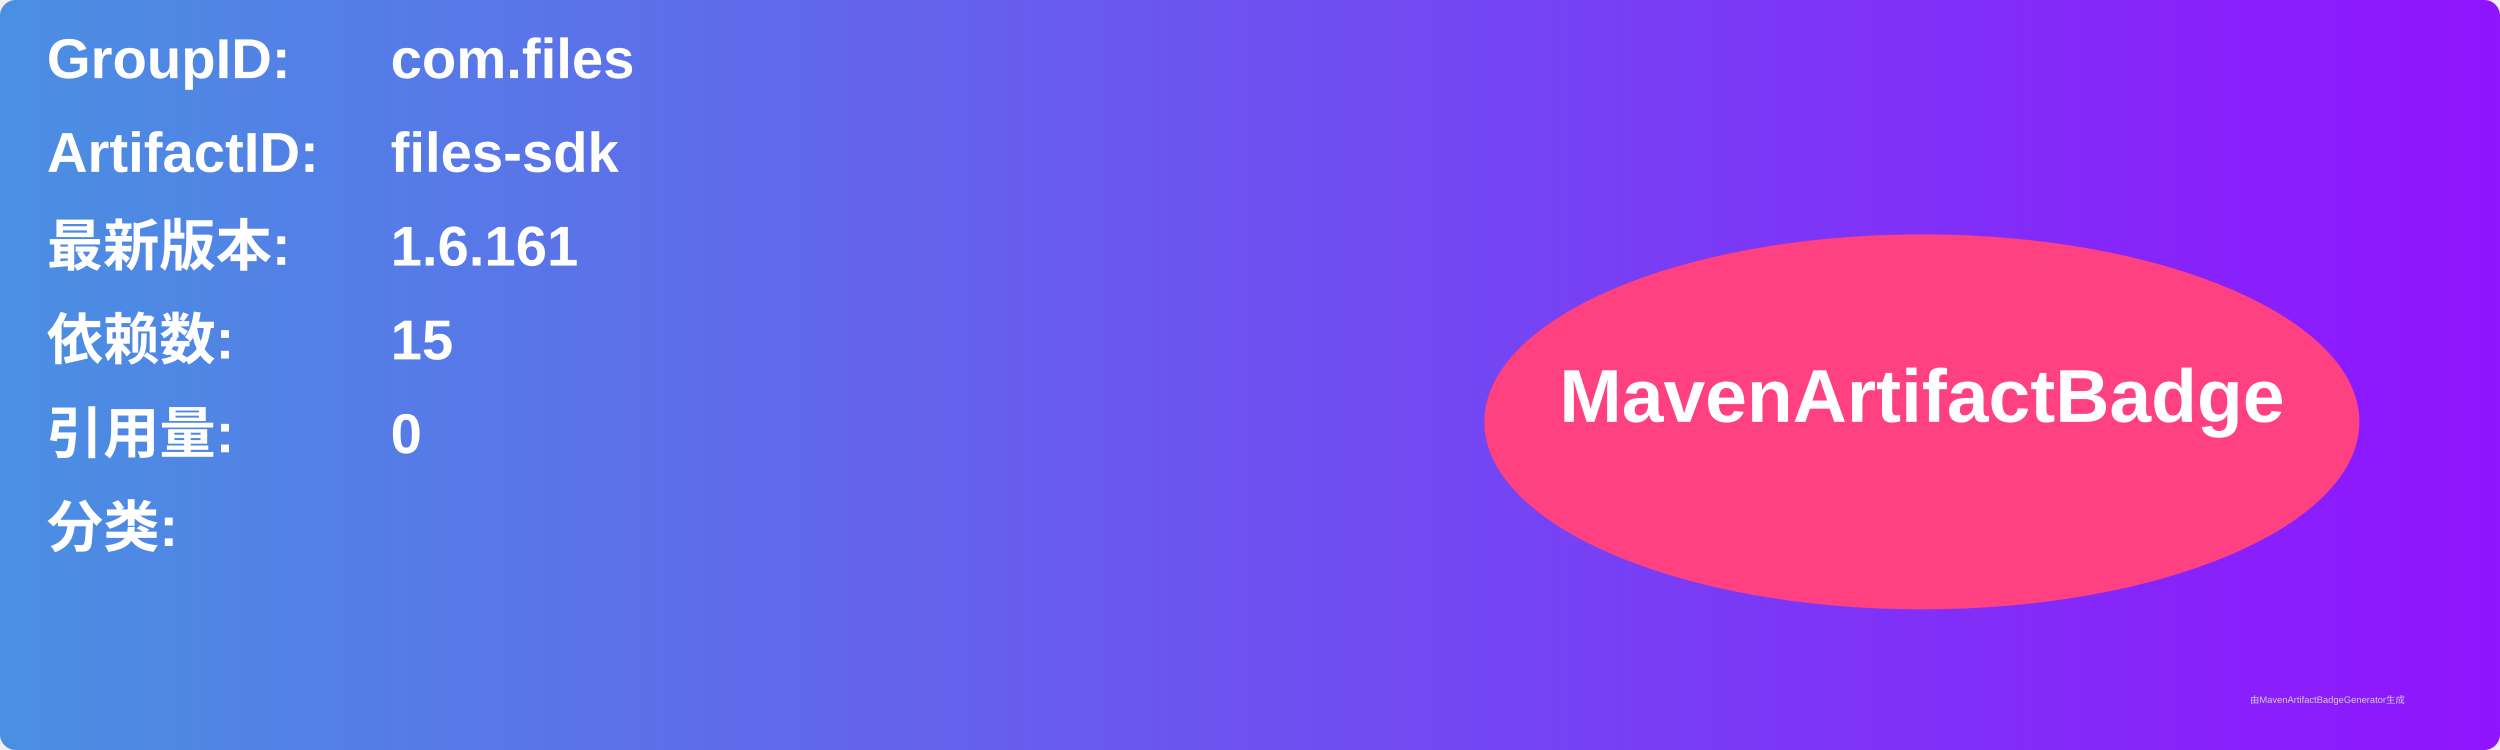
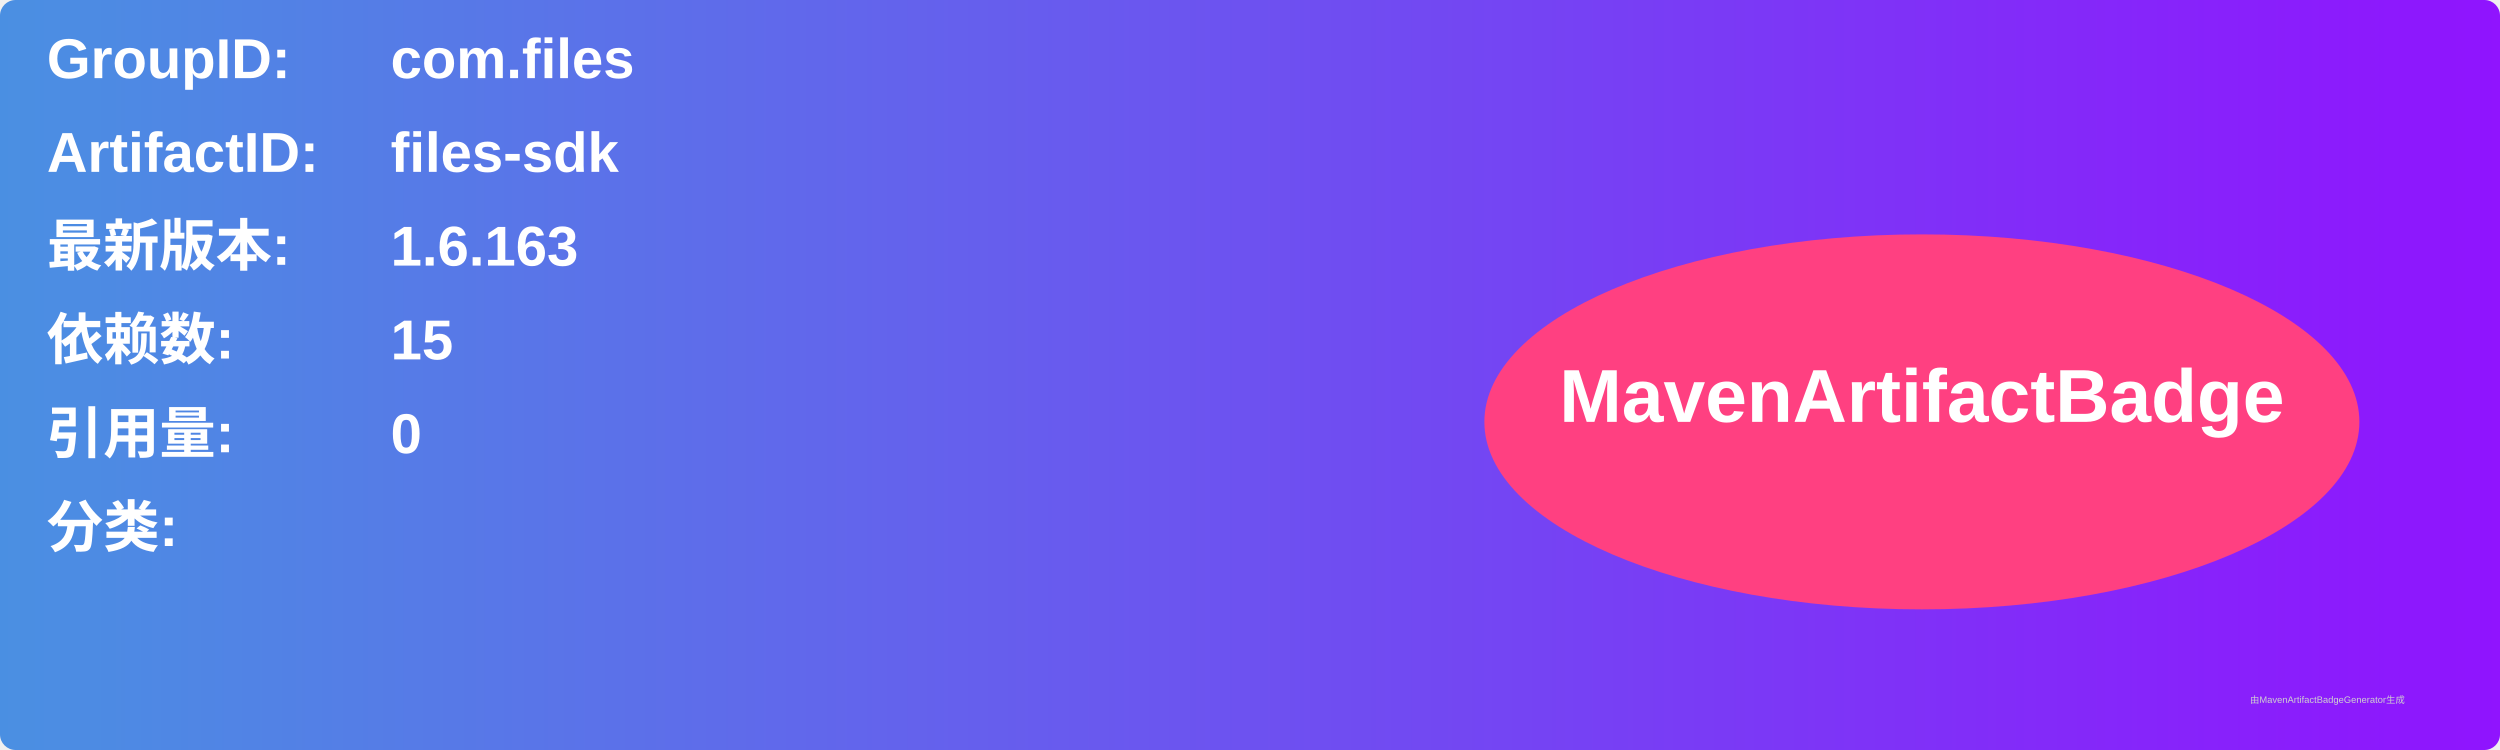
<svg xmlns="http://www.w3.org/2000/svg" width="800" height="240" viewBox="0 0 800 240">
  <linearGradient id="grad" x1="0%" y1="0%" x2="100%" y2="0%">
    <stop offset="0%" stop-color="#4a90e2" />
    <stop offset="100%" stop-color="#9013fe" />
  </linearGradient>
  <rect width="100%" height="100%" rx="5" ry="5" fill="url(#grad)" />
  <g transform="translate(15, 15)">
    <text x="0" y="10" font-family="Arial" font-size="18" fill="white" font-weight="bold" width="260">GroupID:</text>
    <text x="110" y="10" font-family="Arial" font-size="18" fill="white" font-weight="bold" width="460">com.files</text>
    <text x="0" y="40" font-family="Arial" font-size="18" fill="white" font-weight="bold" width="260">ArtifactID:</text>
    <text x="110" y="40" font-family="Arial" font-size="18" fill="white" font-weight="bold" width="460">files-sdk</text>
    <text x="0" y="70" font-family="Arial" font-size="18" fill="white" font-weight="bold">最新版本:</text>
    <text x="110" y="70" font-family="Arial" font-size="18" fill="white" font-weight="bold">
-       <tspan font-weight="bold">1.6.161</tspan>
+       <tspan font-weight="bold">1.6.163</tspan>
    </text>
    <text x="0" y="100" font-family="Arial" font-size="18" fill="white" font-weight="bold">依赖数: </text>
    <text x="110" y="100" font-family="Arial" font-size="18" fill="white">
      <tspan font-weight="bold">15</tspan>
    </text>
    <text x="0" y="130" font-family="Arial" font-size="18" fill="white" font-weight="bold">引用量: </text>
    <text x="110" y="130" font-family="Arial" font-size="18" fill="white">
      <tspan font-weight="bold">0</tspan>
    </text>
    <text x="0" y="160" font-family="Arial" font-size="18" fill="white" font-weight="bold">分类:</text>
    <text x="10" y="190" font-family="Arial" font-size="10" fill="white">
      <tspan font-weight="bold" />
    </text>
    <ellipse cx="600" cy="120" rx="140" ry="60" fill="#ff4081" />
    <text x="600" y="120" text-anchor="middle" font-family="Arial" font-size="24" fill="white" font-weight="bold">MavenArtifactBadge</text>
  </g>
  <text x="720" y="225" font-family="Arial" font-size="3" fill="#d0d0d0">由MavenArtifactBadgeGenerator生成</text>
</svg>
